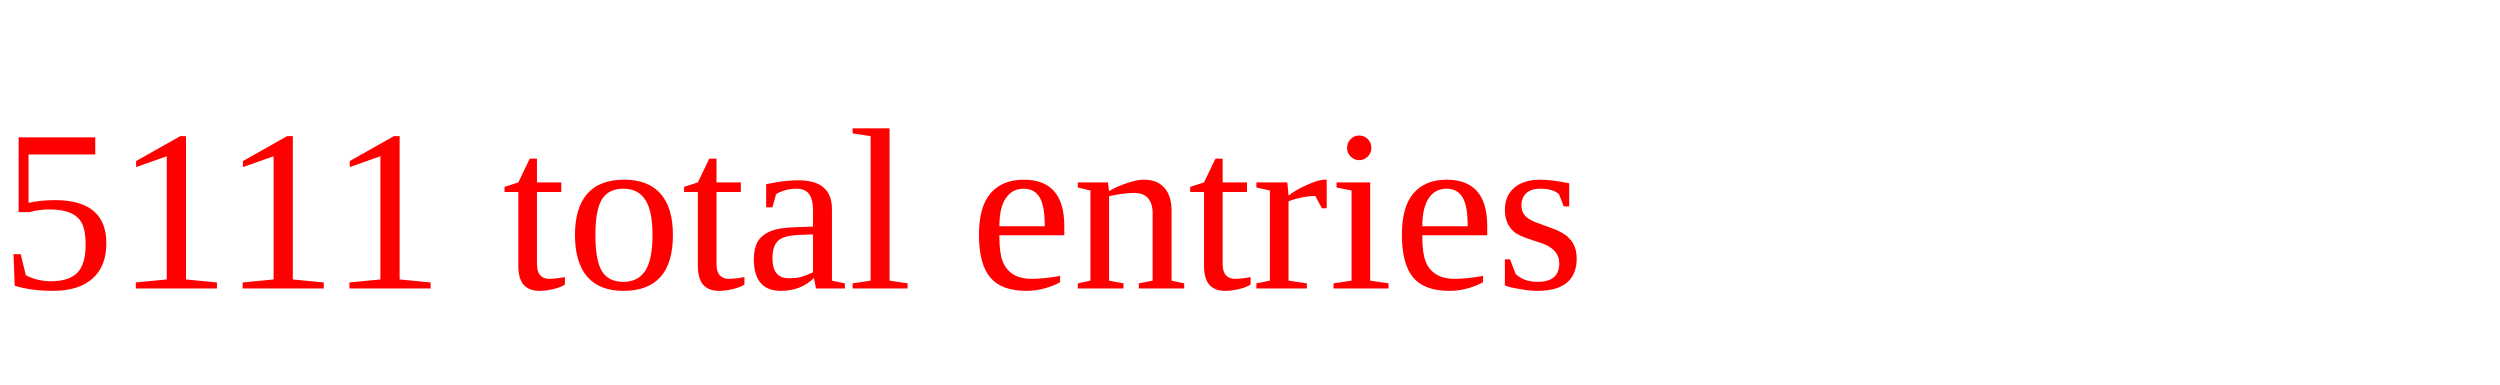
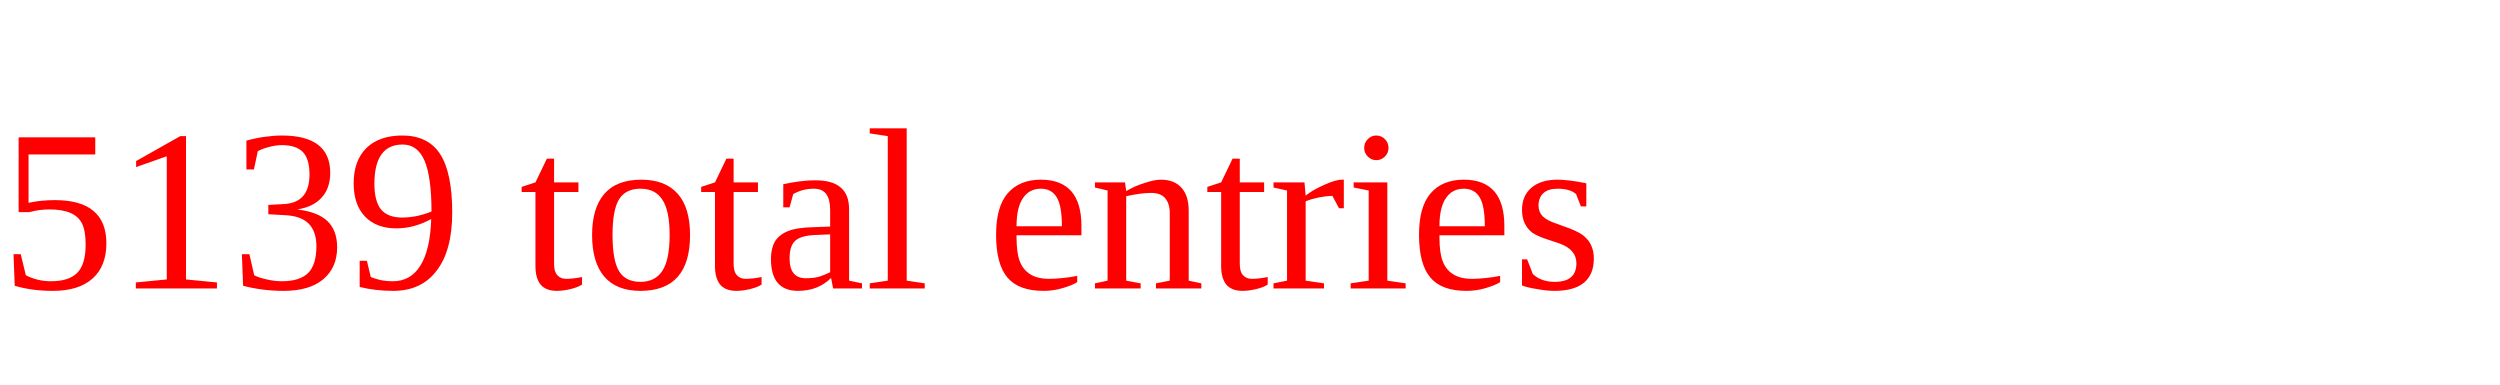
<svg xmlns="http://www.w3.org/2000/svg" height="20" width="130" version="1.1">
-   <text x="0" y="15" fill="red">5111 total entries</text>
+   <text x="0" y="15" fill="red">5139 total entries</text>
</svg>
